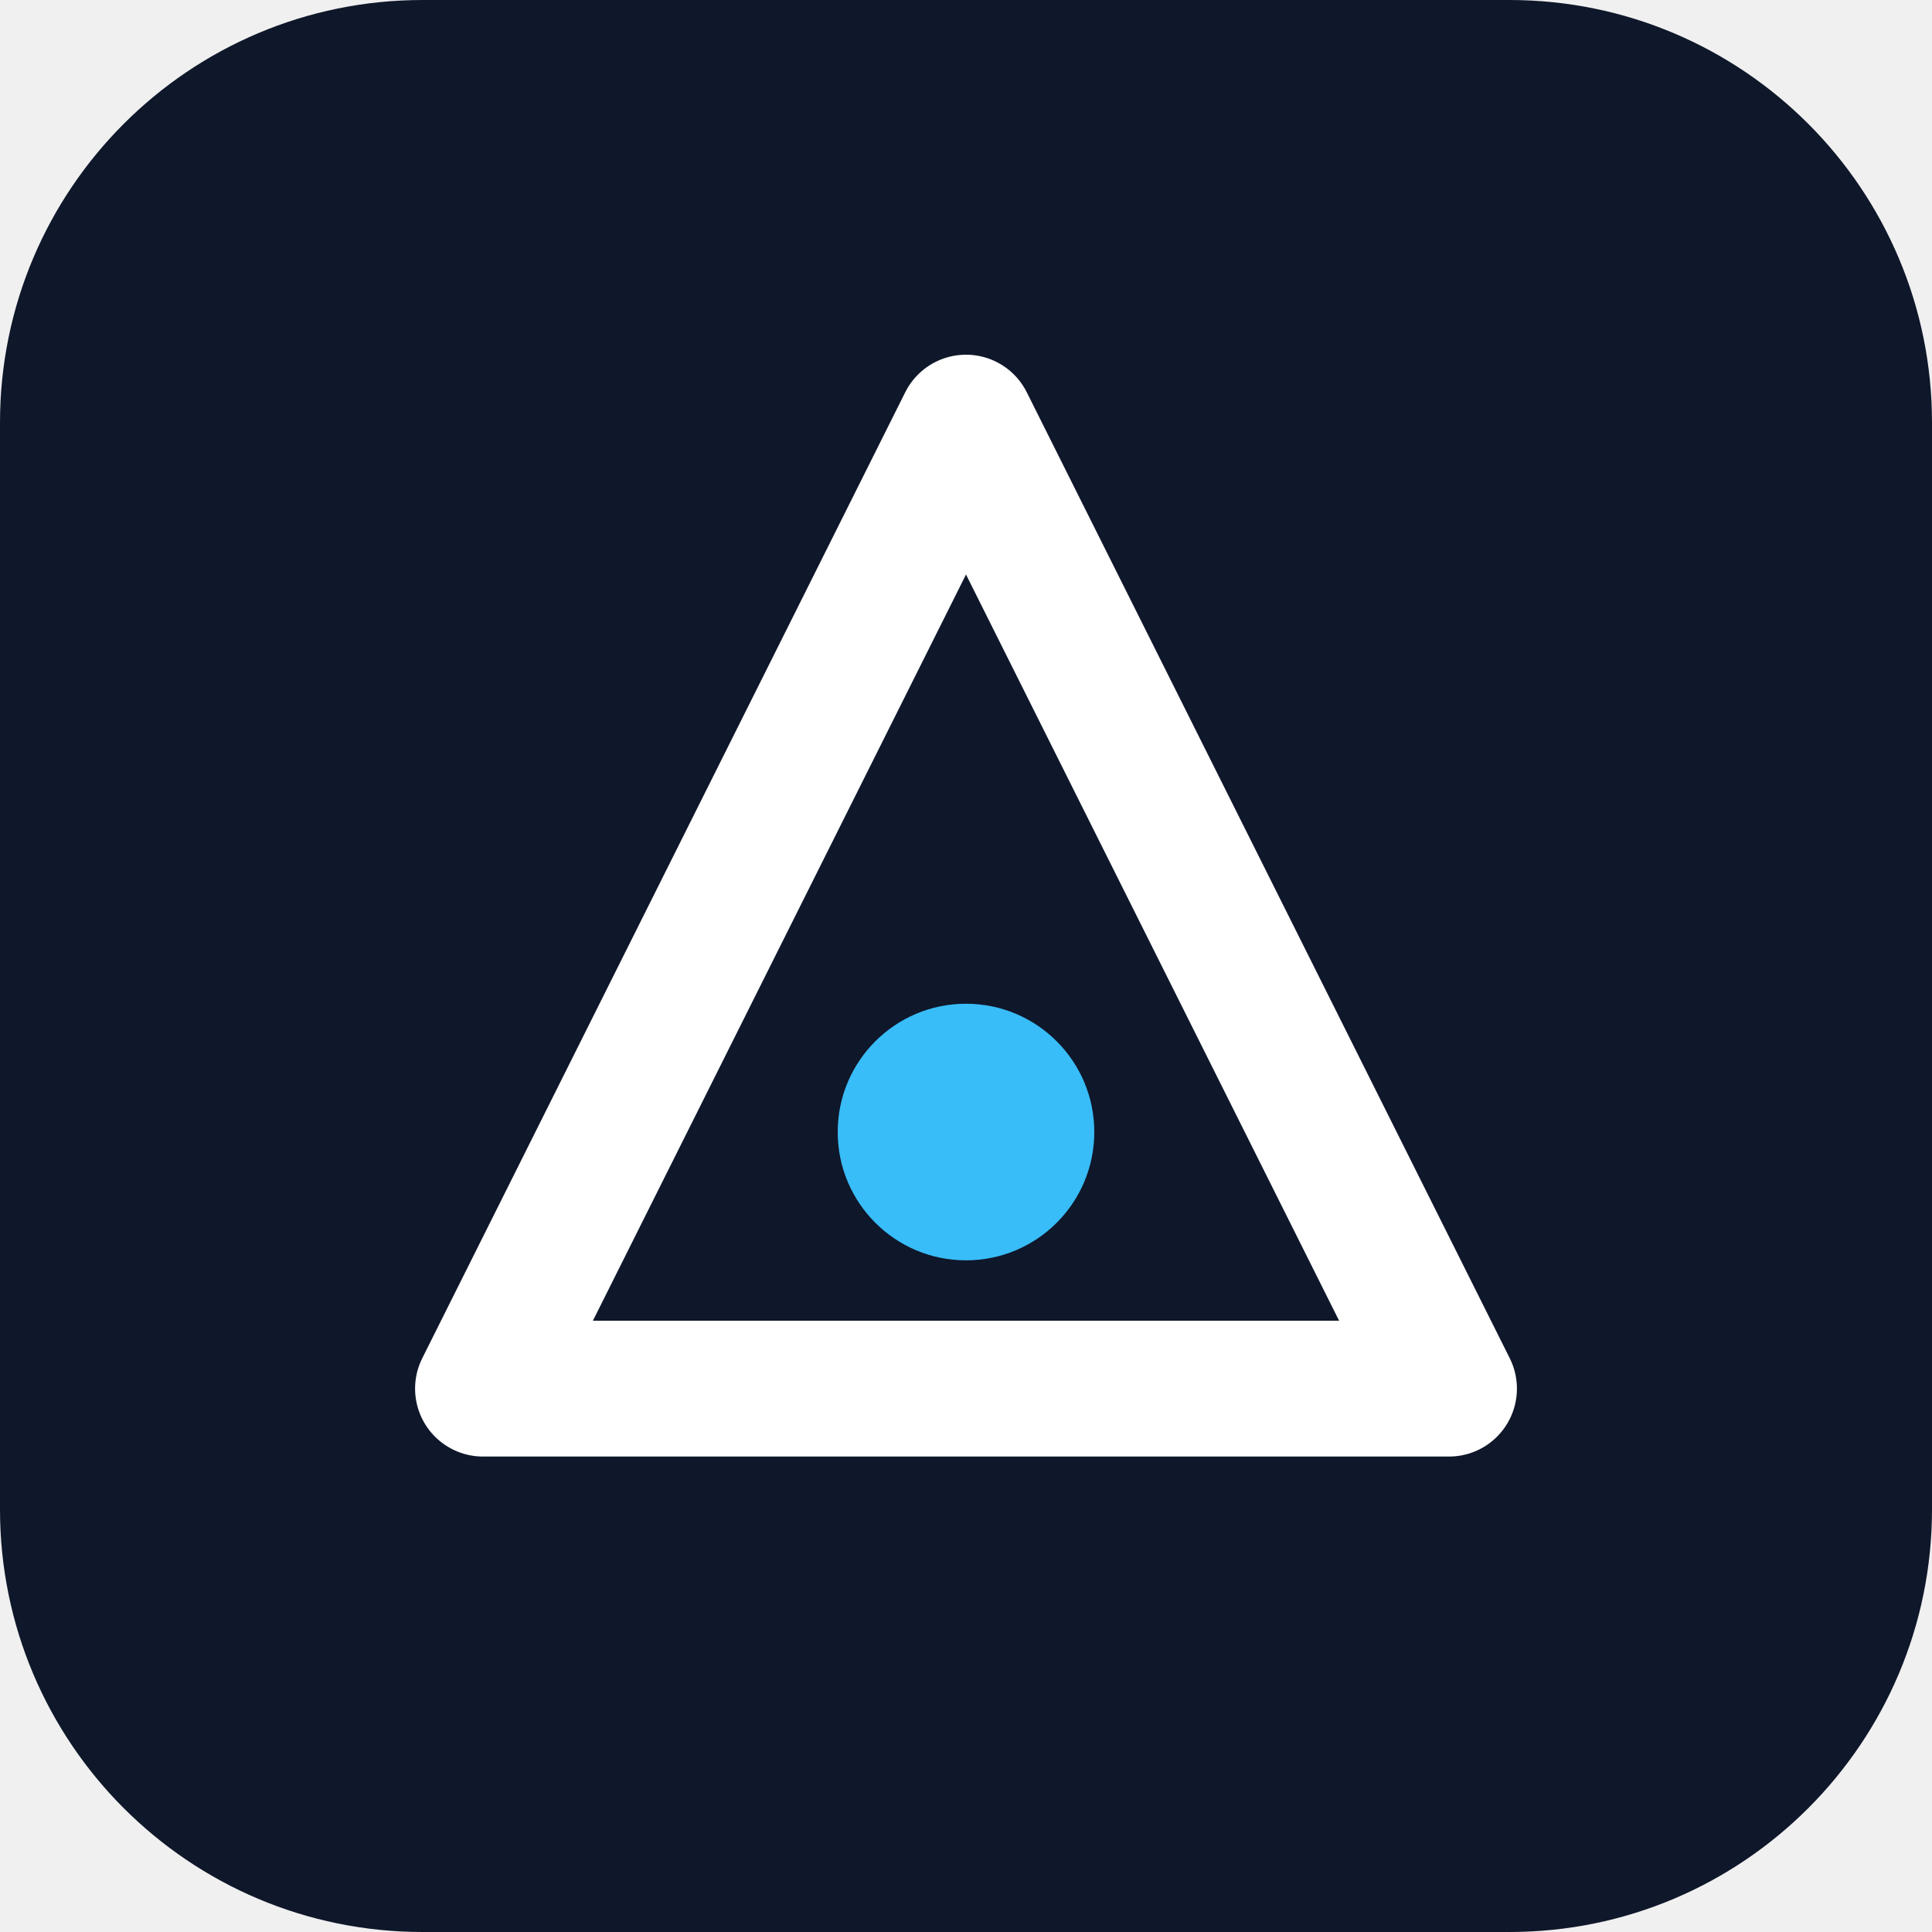
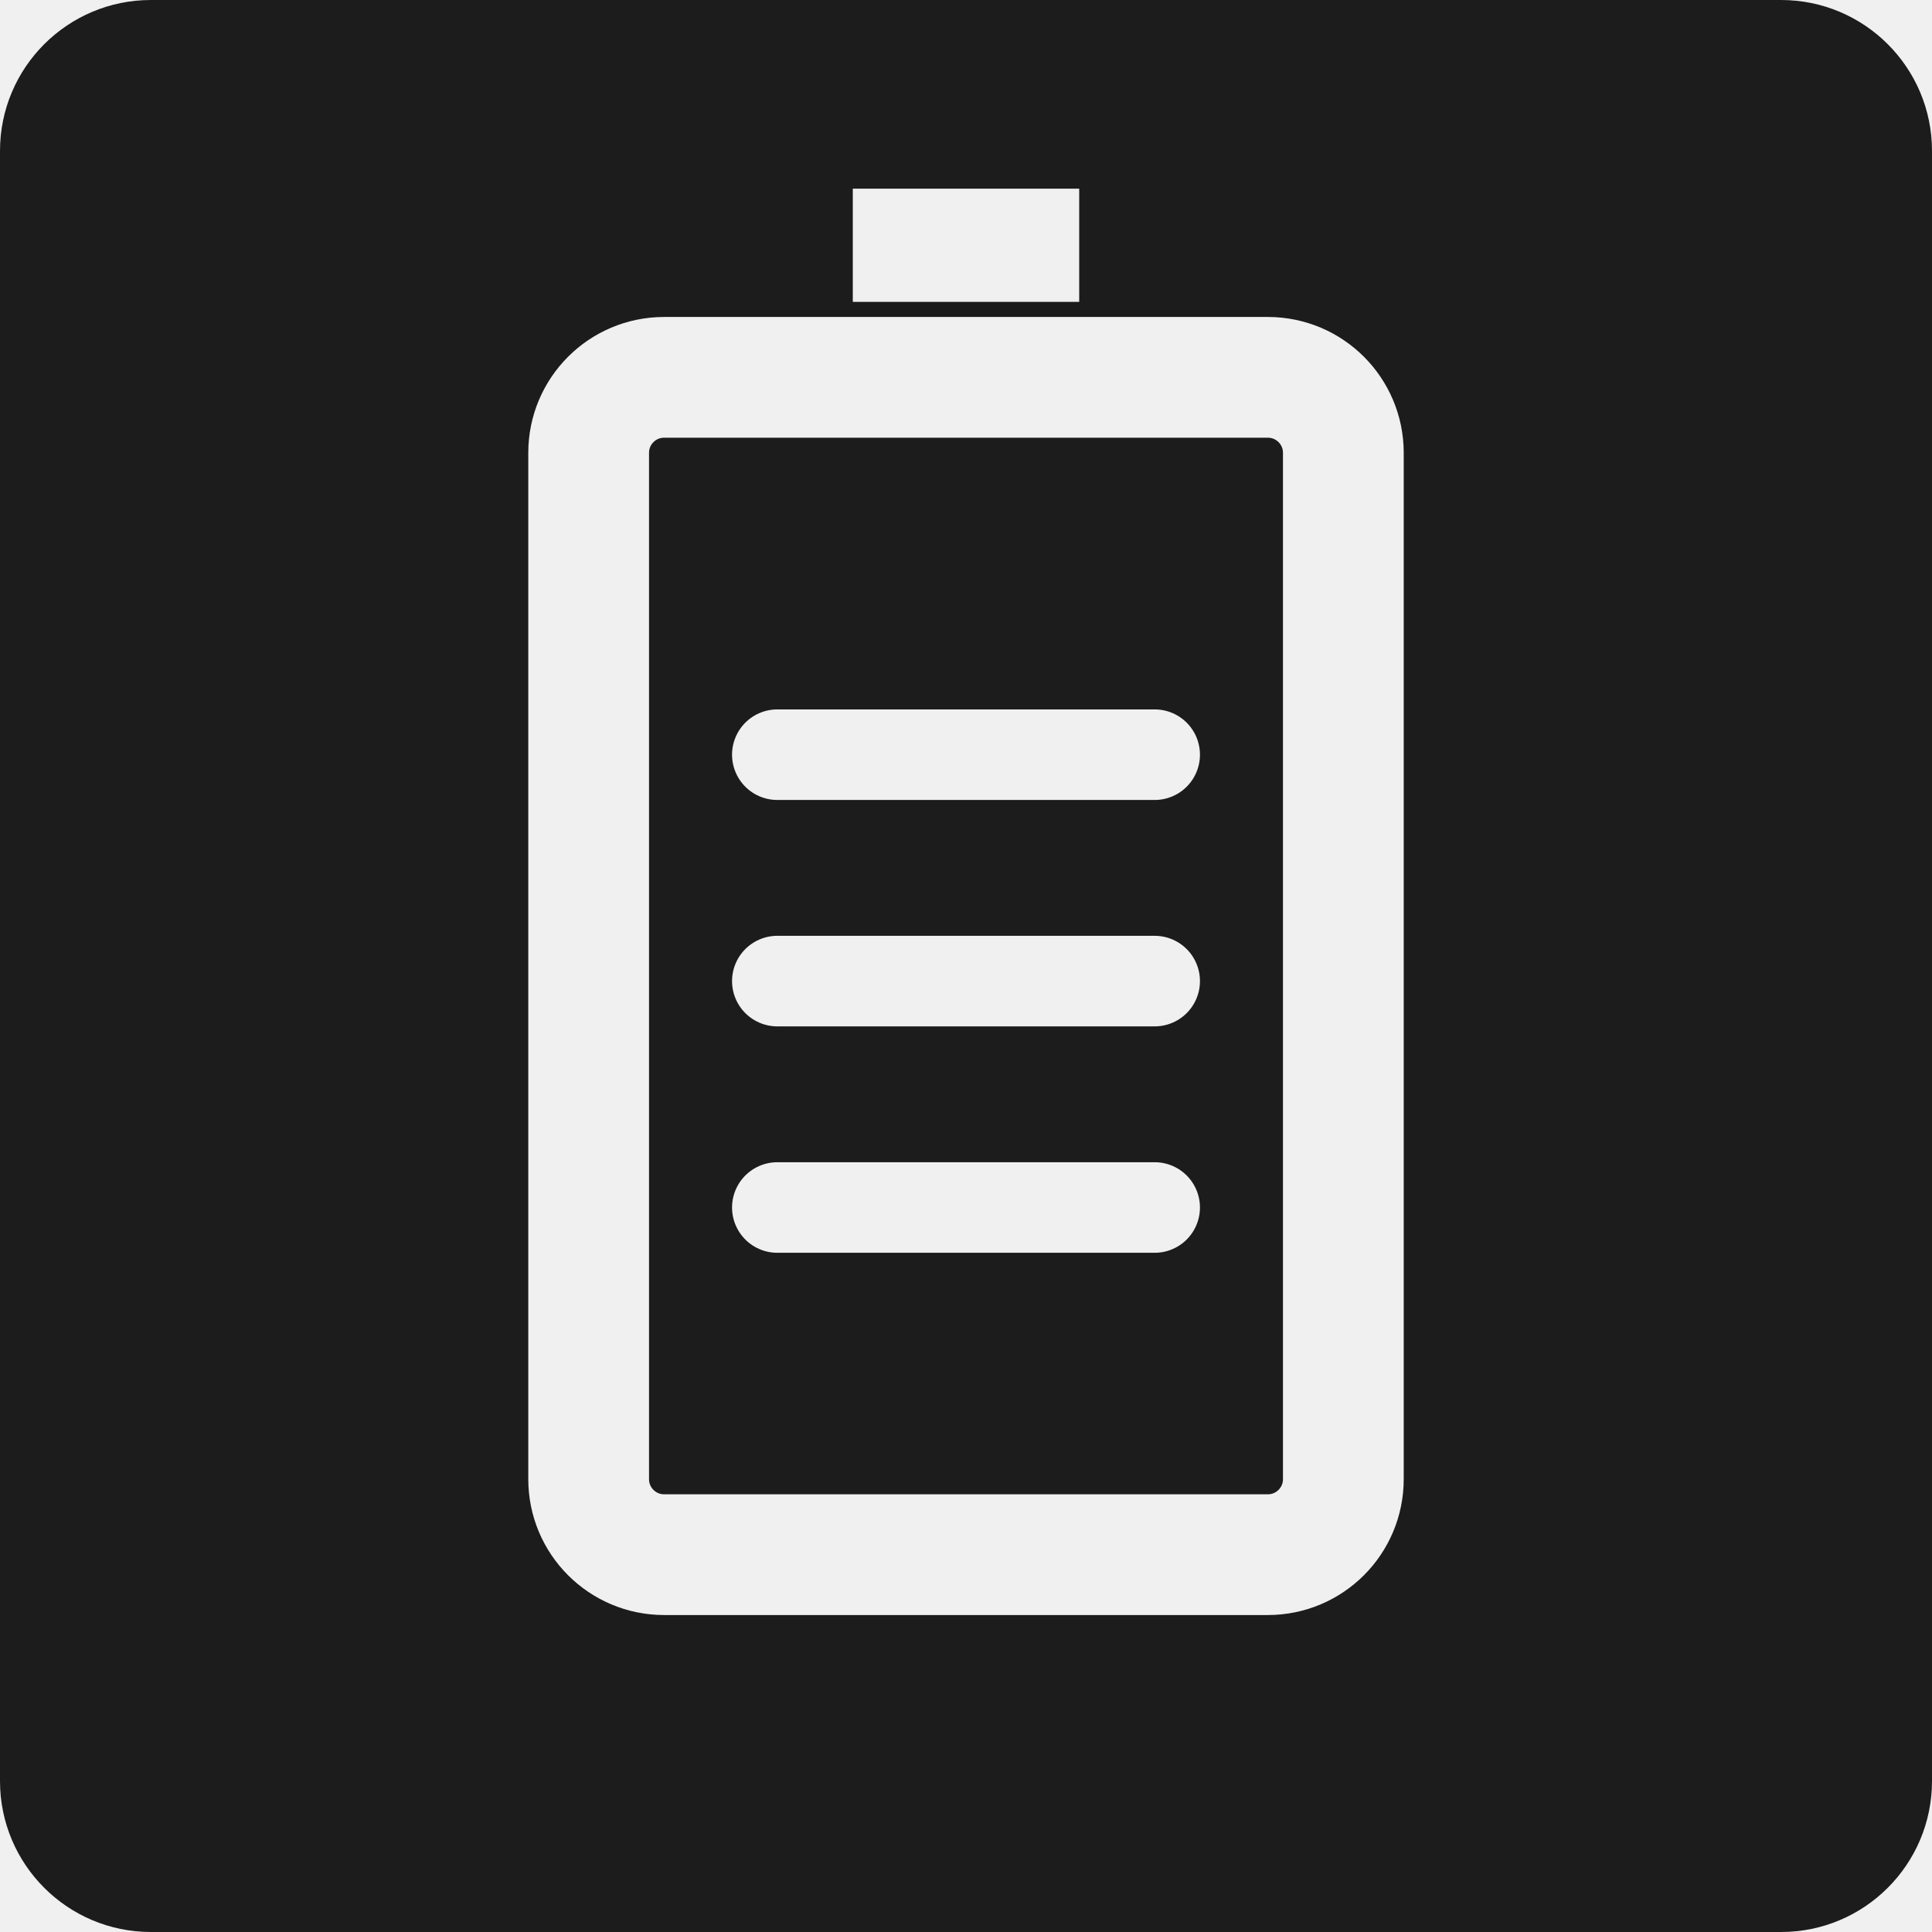
<svg xmlns="http://www.w3.org/2000/svg" viewBox="0 0 512 512" role="img" aria-label="Brand mark">
-   <rect width="512" height="512" rx="112" fill="#0f172a" />
-   <path d="M256 112 L384 368 H128 Z" fill="none" stroke="#ffffff" stroke-width="36" stroke-linejoin="round" />
-   <circle cx="256" cy="300" r="34" fill="#38bdf8" />
+   <rect width="512" height="512" rx="40" fill="#1c1c1c" />
+   <rect x="156" y="100" width="200" height="312" rx="20" fill="none" stroke="#f0f0f0" stroke-width="32" />
+   <rect x="226" y="50" width="60" height="30" fill="#f0f0f0" />
+   <line x1="206" y1="200" x2="306" y2="200" stroke="#f0f0f0" stroke-width="24" stroke-linecap="round" />
+   <line x1="206" y1="260" x2="306" y2="260" stroke="#f0f0f0" stroke-width="24" stroke-linecap="round" />
+   <line x1="206" y1="320" x2="306" y2="320" stroke="#f0f0f0" stroke-width="24" stroke-linecap="round" />
</svg>
